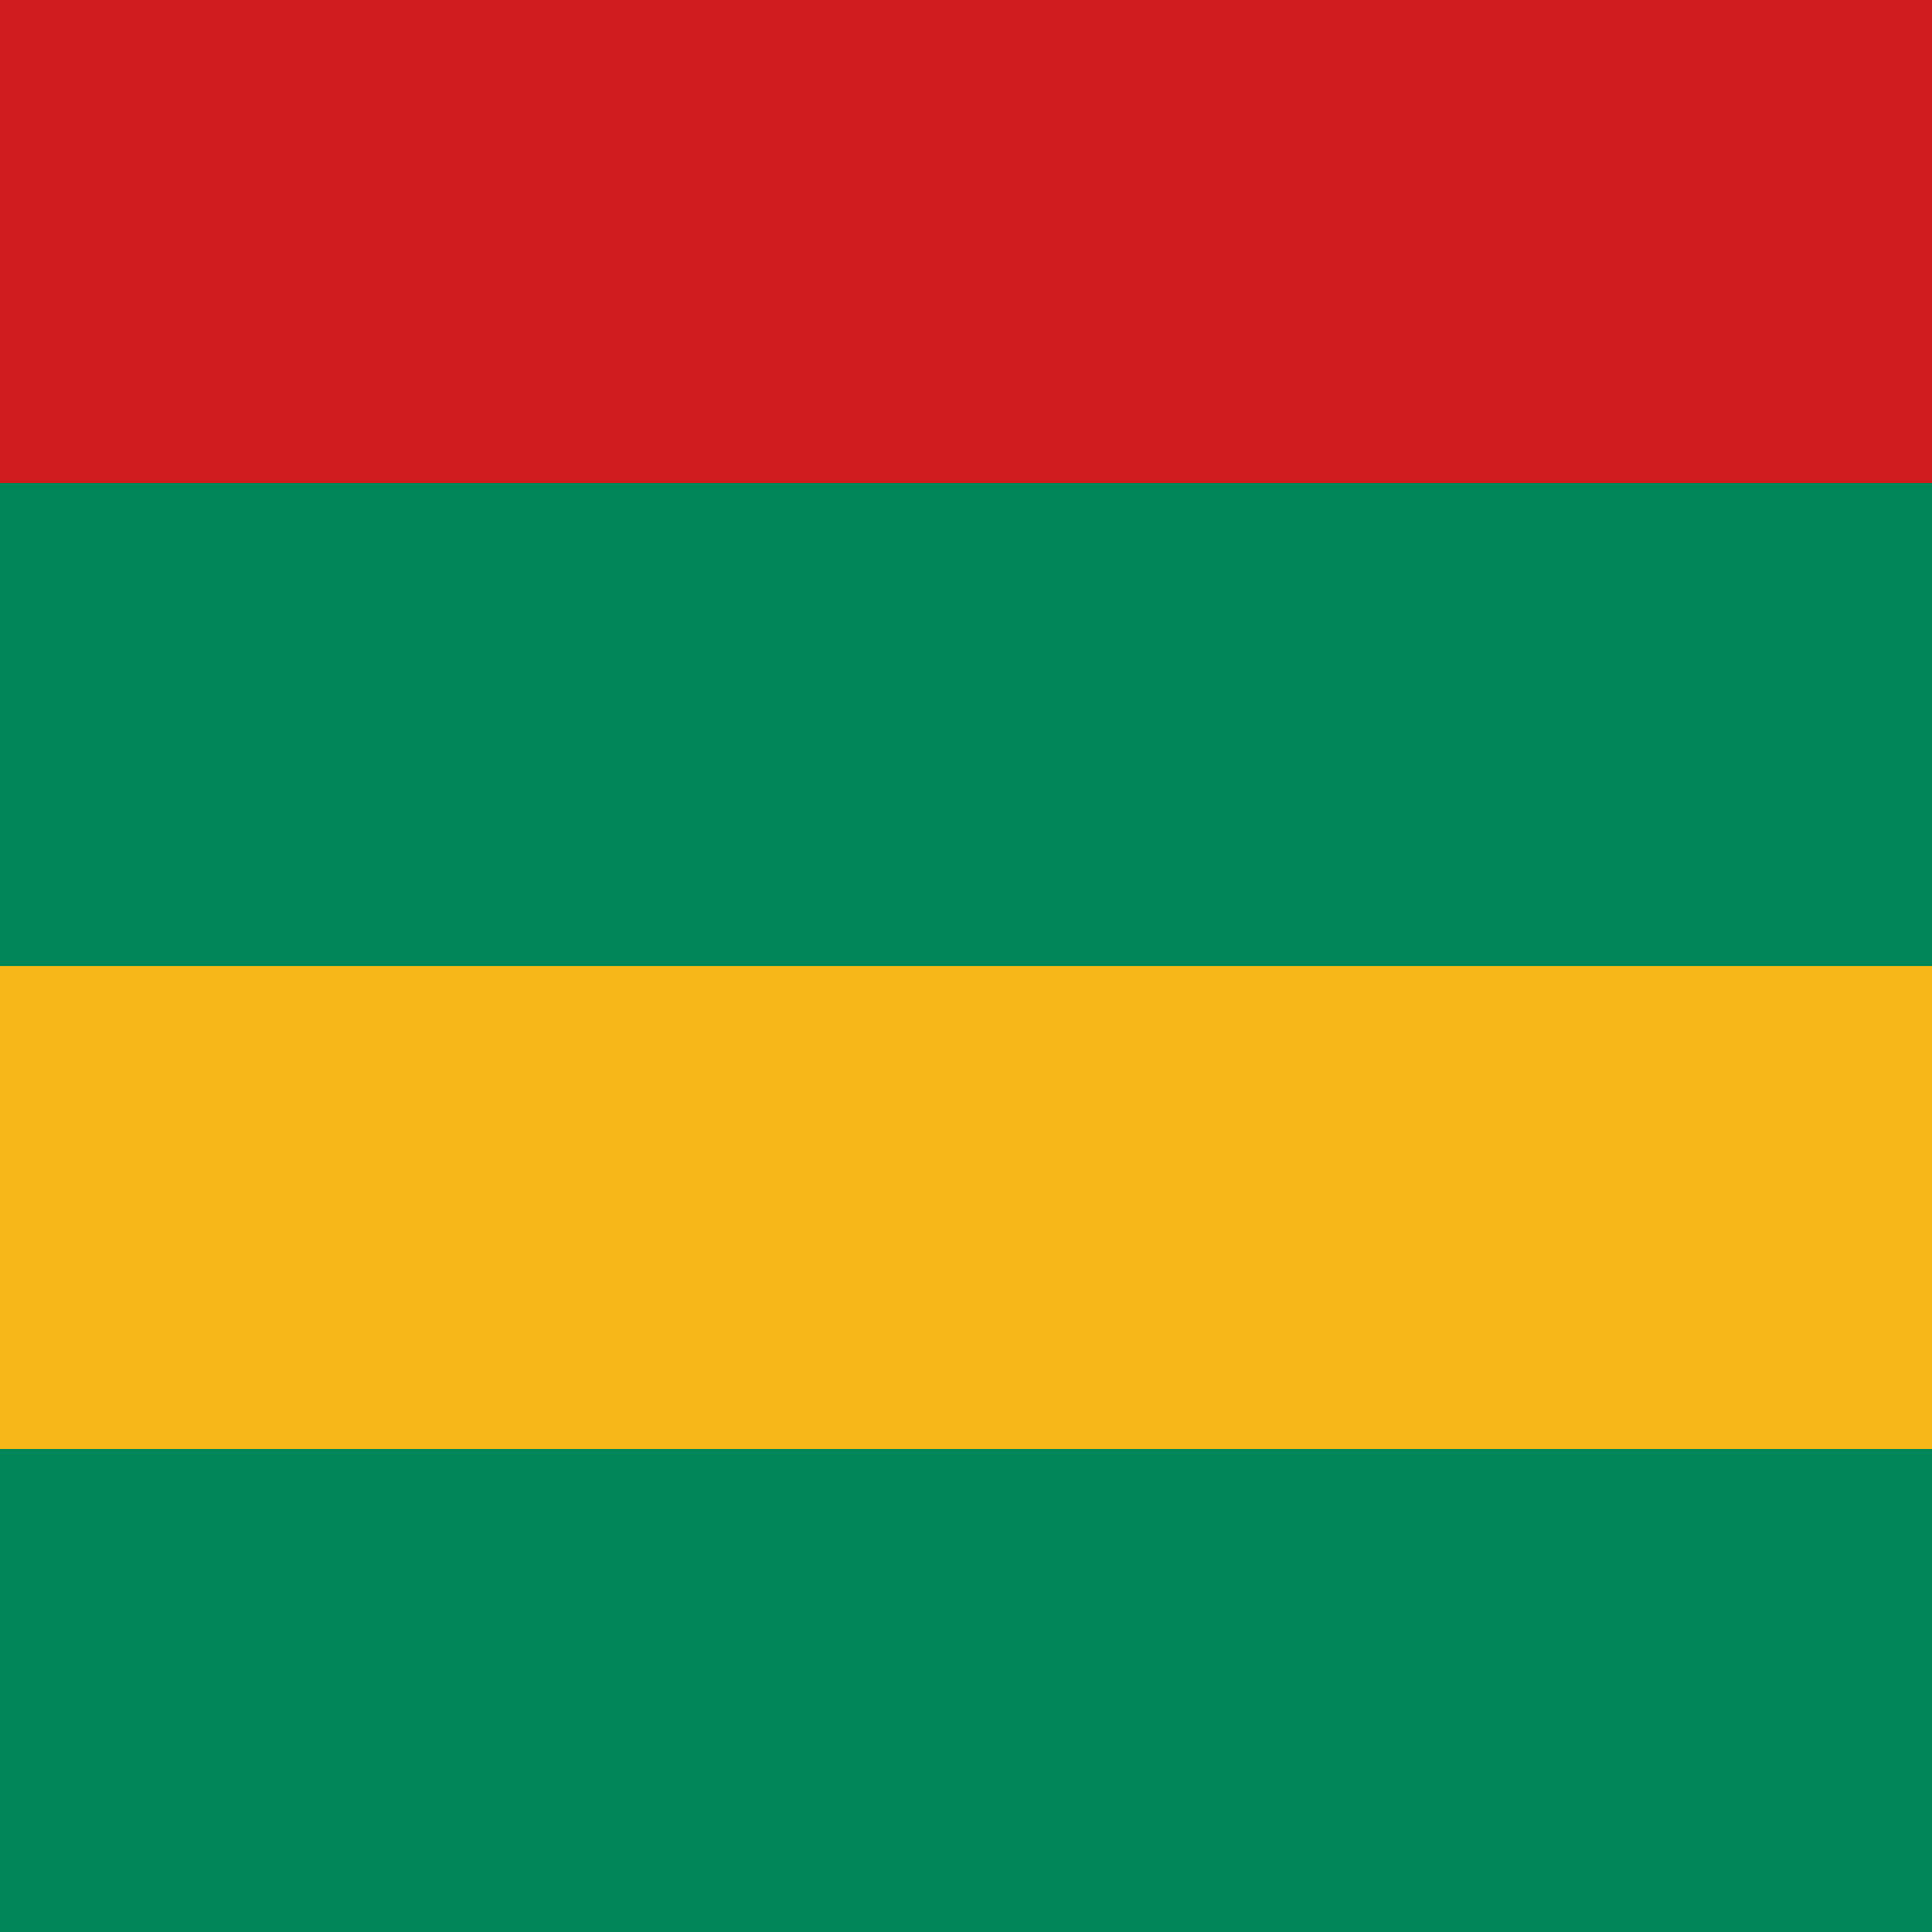
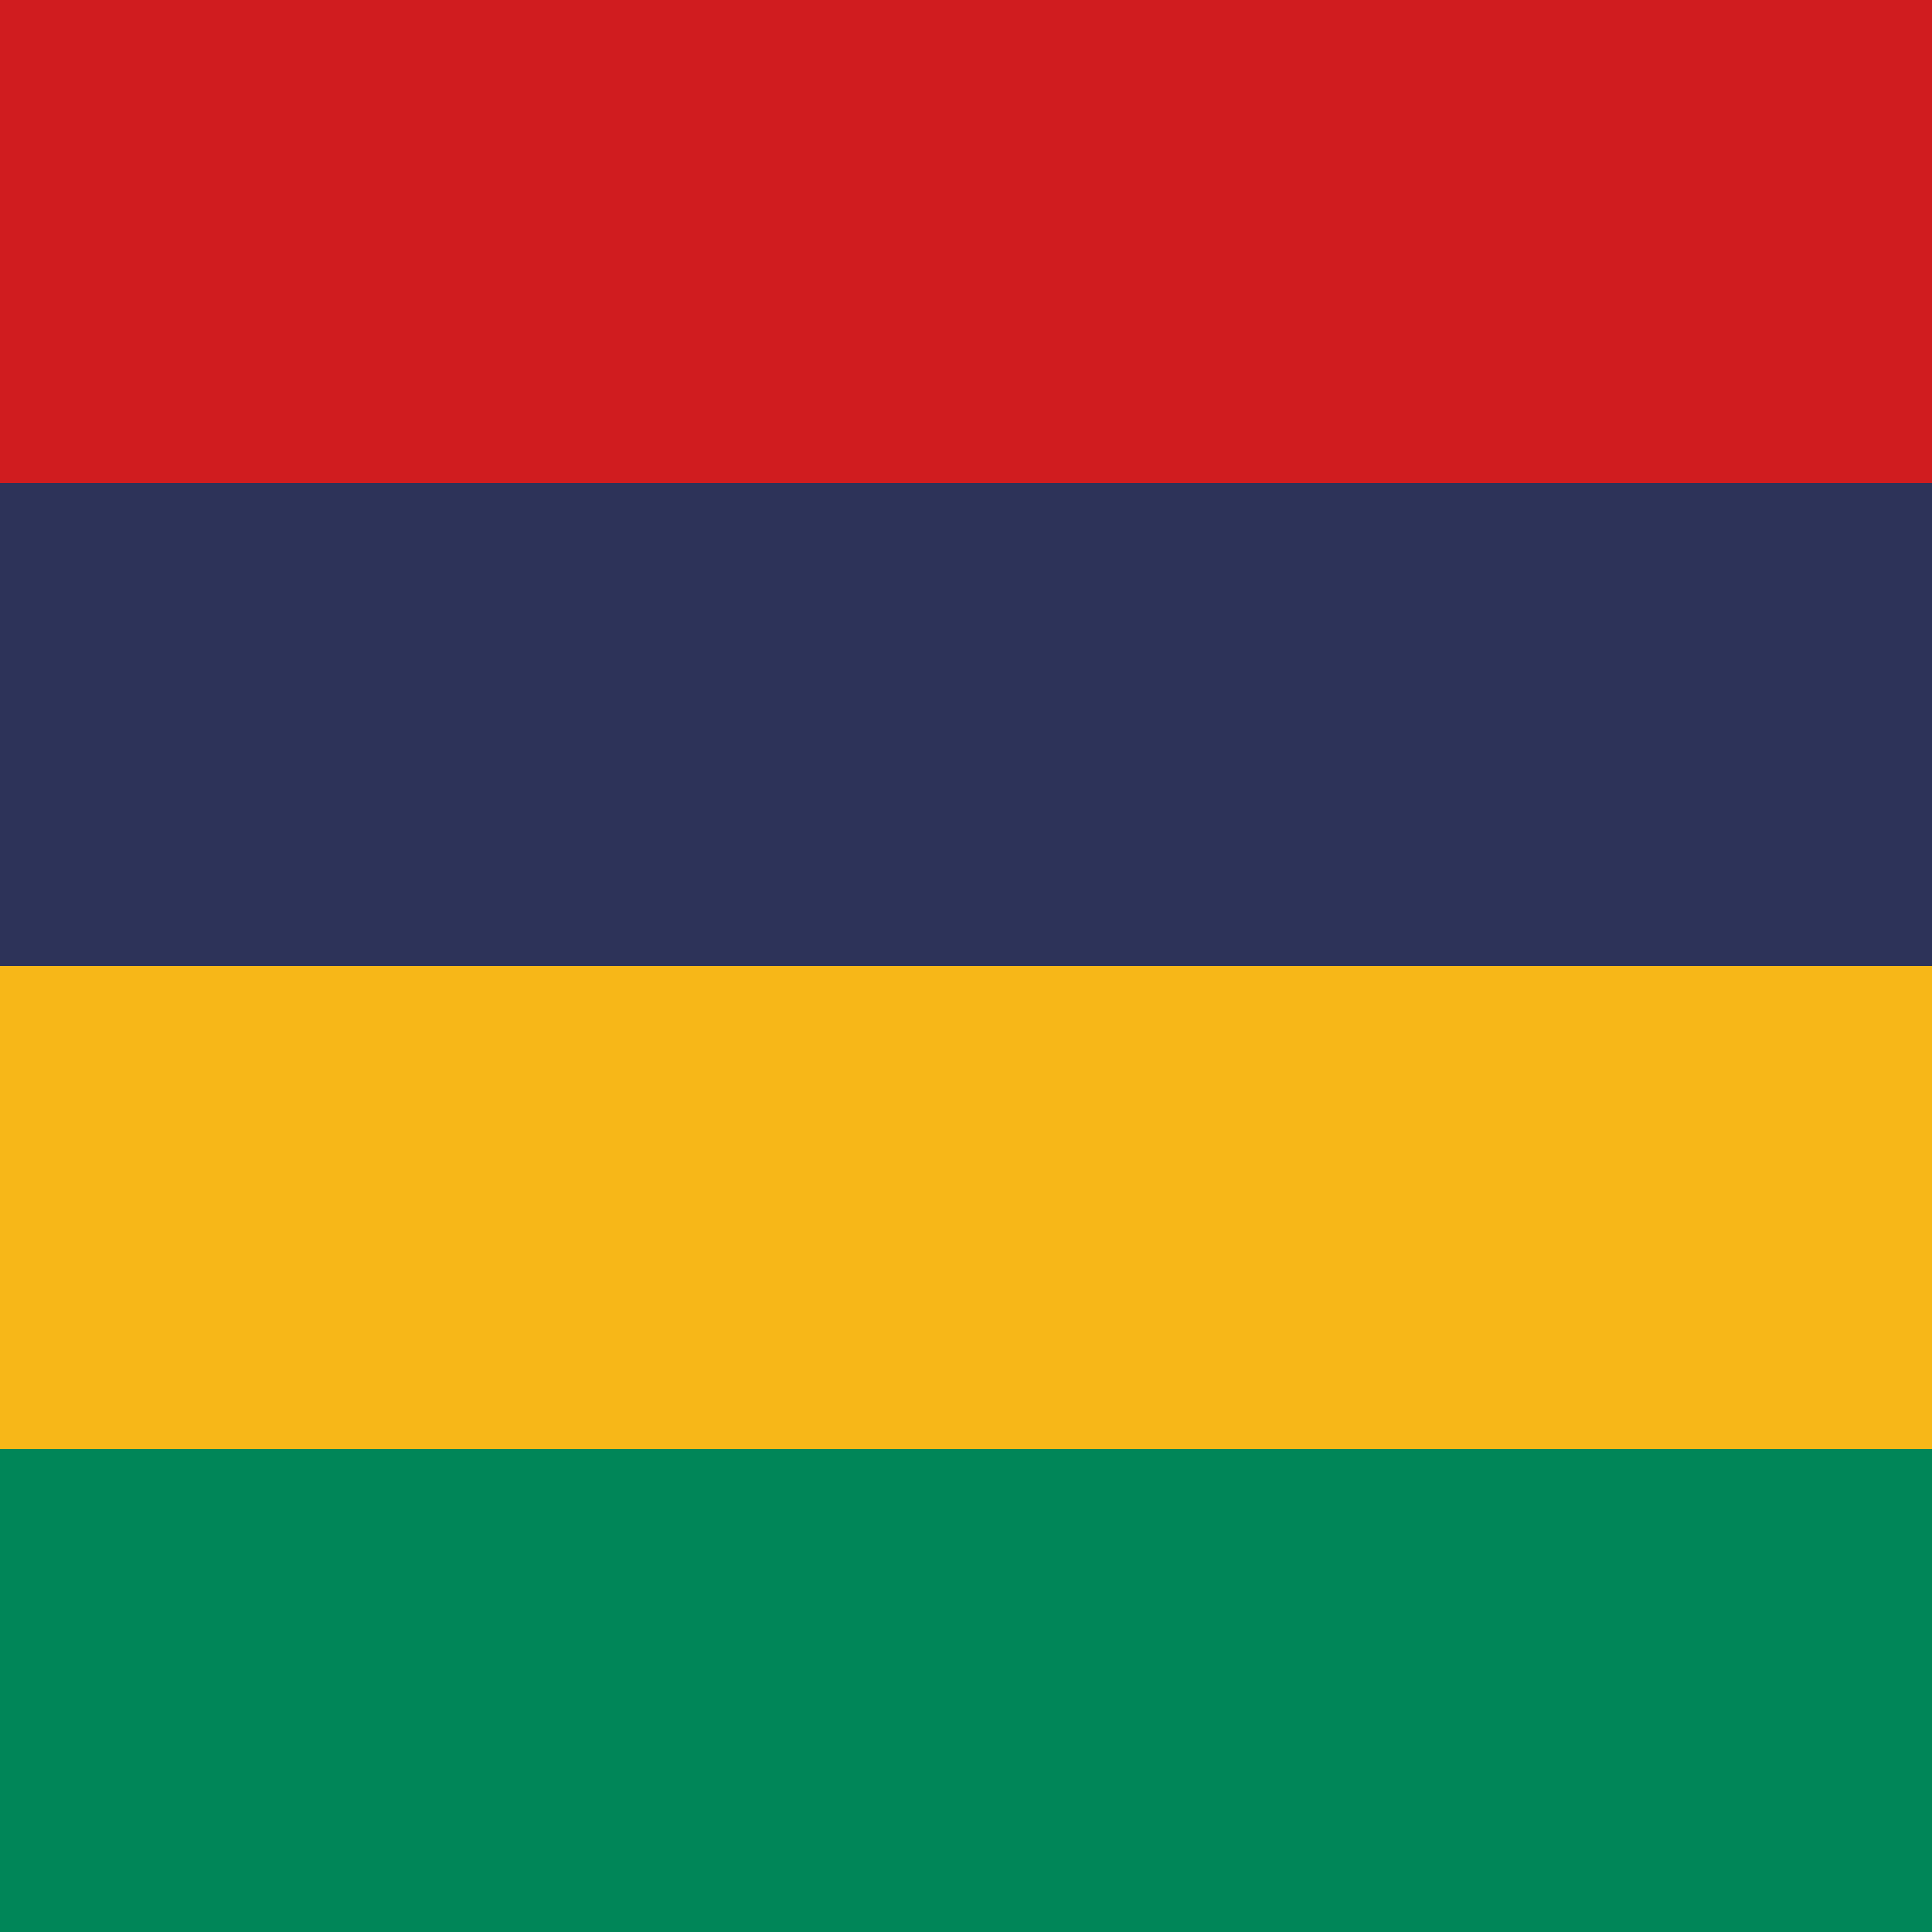
<svg xmlns="http://www.w3.org/2000/svg" width="512" height="512" viewBox="0 0 512 512">
  <defs>
    <clipPath id="r">
      <rect width="512" height="512" />
    </clipPath>
  </defs>
  <g clip-path="url(#r)">
    <path fill="#008658" d="m0 384 256-64 256 64v128H0z" />
    <path fill="#F7B718" d="m0 256 256-64 256 64v128H0z" />
-     <path fill="#008658" d="m0 128 256-64 256 64v128H0z" />
+     <path fill="#2D3359" d="m0 128 256-64 256 64v128H0z" />
    <path fill="#D01C1F" d="M0 0h512v128H0z" />
  </g>
</svg>
